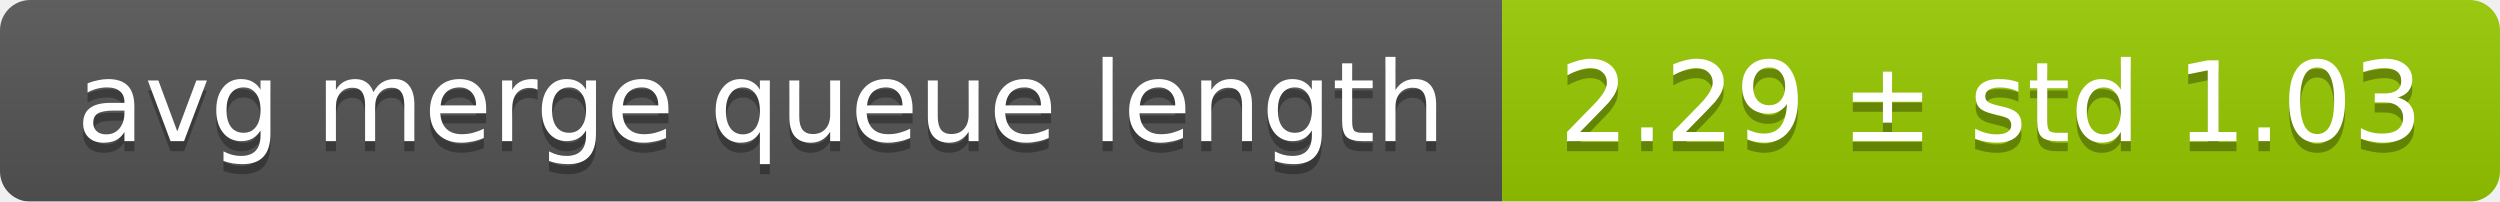
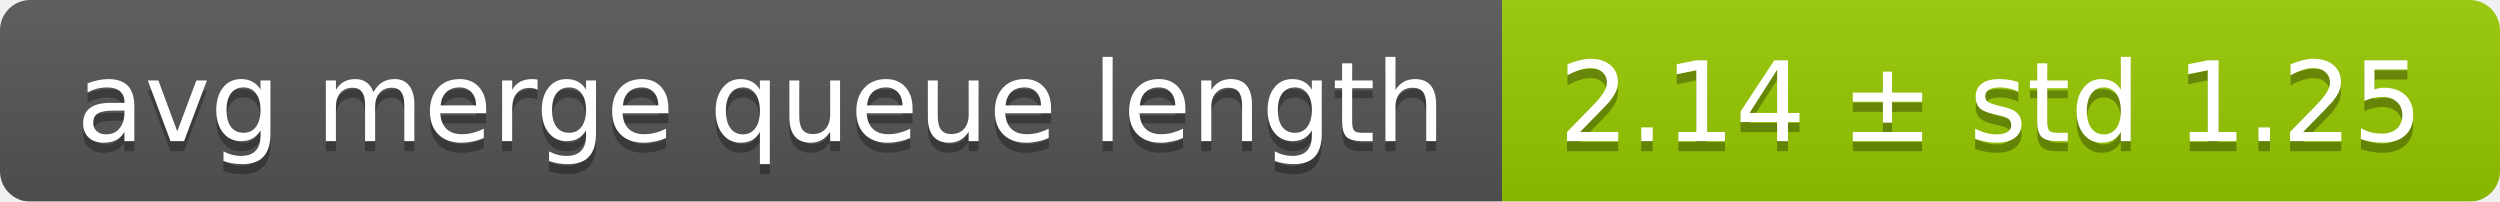
<svg xmlns="http://www.w3.org/2000/svg" width="248" height="20">
  <linearGradient id="smooth" x2="0" y2="100%">
    <stop offset="0" stop-color="#bbb" stop-opacity=".1" />
    <stop offset="1" stop-opacity=".1" />
  </linearGradient>
  <mask id="round">
    <rect width="248" height="20" rx="3" fill="#fff" />
  </mask>
  <g mask="url(#round)">
    <rect width="149" height="20" fill="#555" />
    <rect x="149" width="99" height="20" fill="#97ca00" />
    <rect width="248" height="20" fill="url(#smooth)" />
  </g>
  <g fill="#fff" text-anchor="middle" font-family="DejaVu Sans,Verdana,Geneva,sans-serif" font-size="11">
    <text x="75.5" y="15" fill="#010101" fill-opacity=".3">avg merge queue length</text>
    <text x="75.5" y="14">avg merge queue length</text>
-     <text x="197.5" y="15" fill="#010101" fill-opacity=".3">2.29 ± std 1.03</text>
-     <text x="197.5" y="14">2.29 ± std 1.03</text>
+     <text x="197.5" y="15" fill="#010101" fill-opacity=".3">2.14 ± std 1.25</text>
+     <text x="197.5" y="14">2.14 ± std 1.25</text>
  </g>
</svg>
